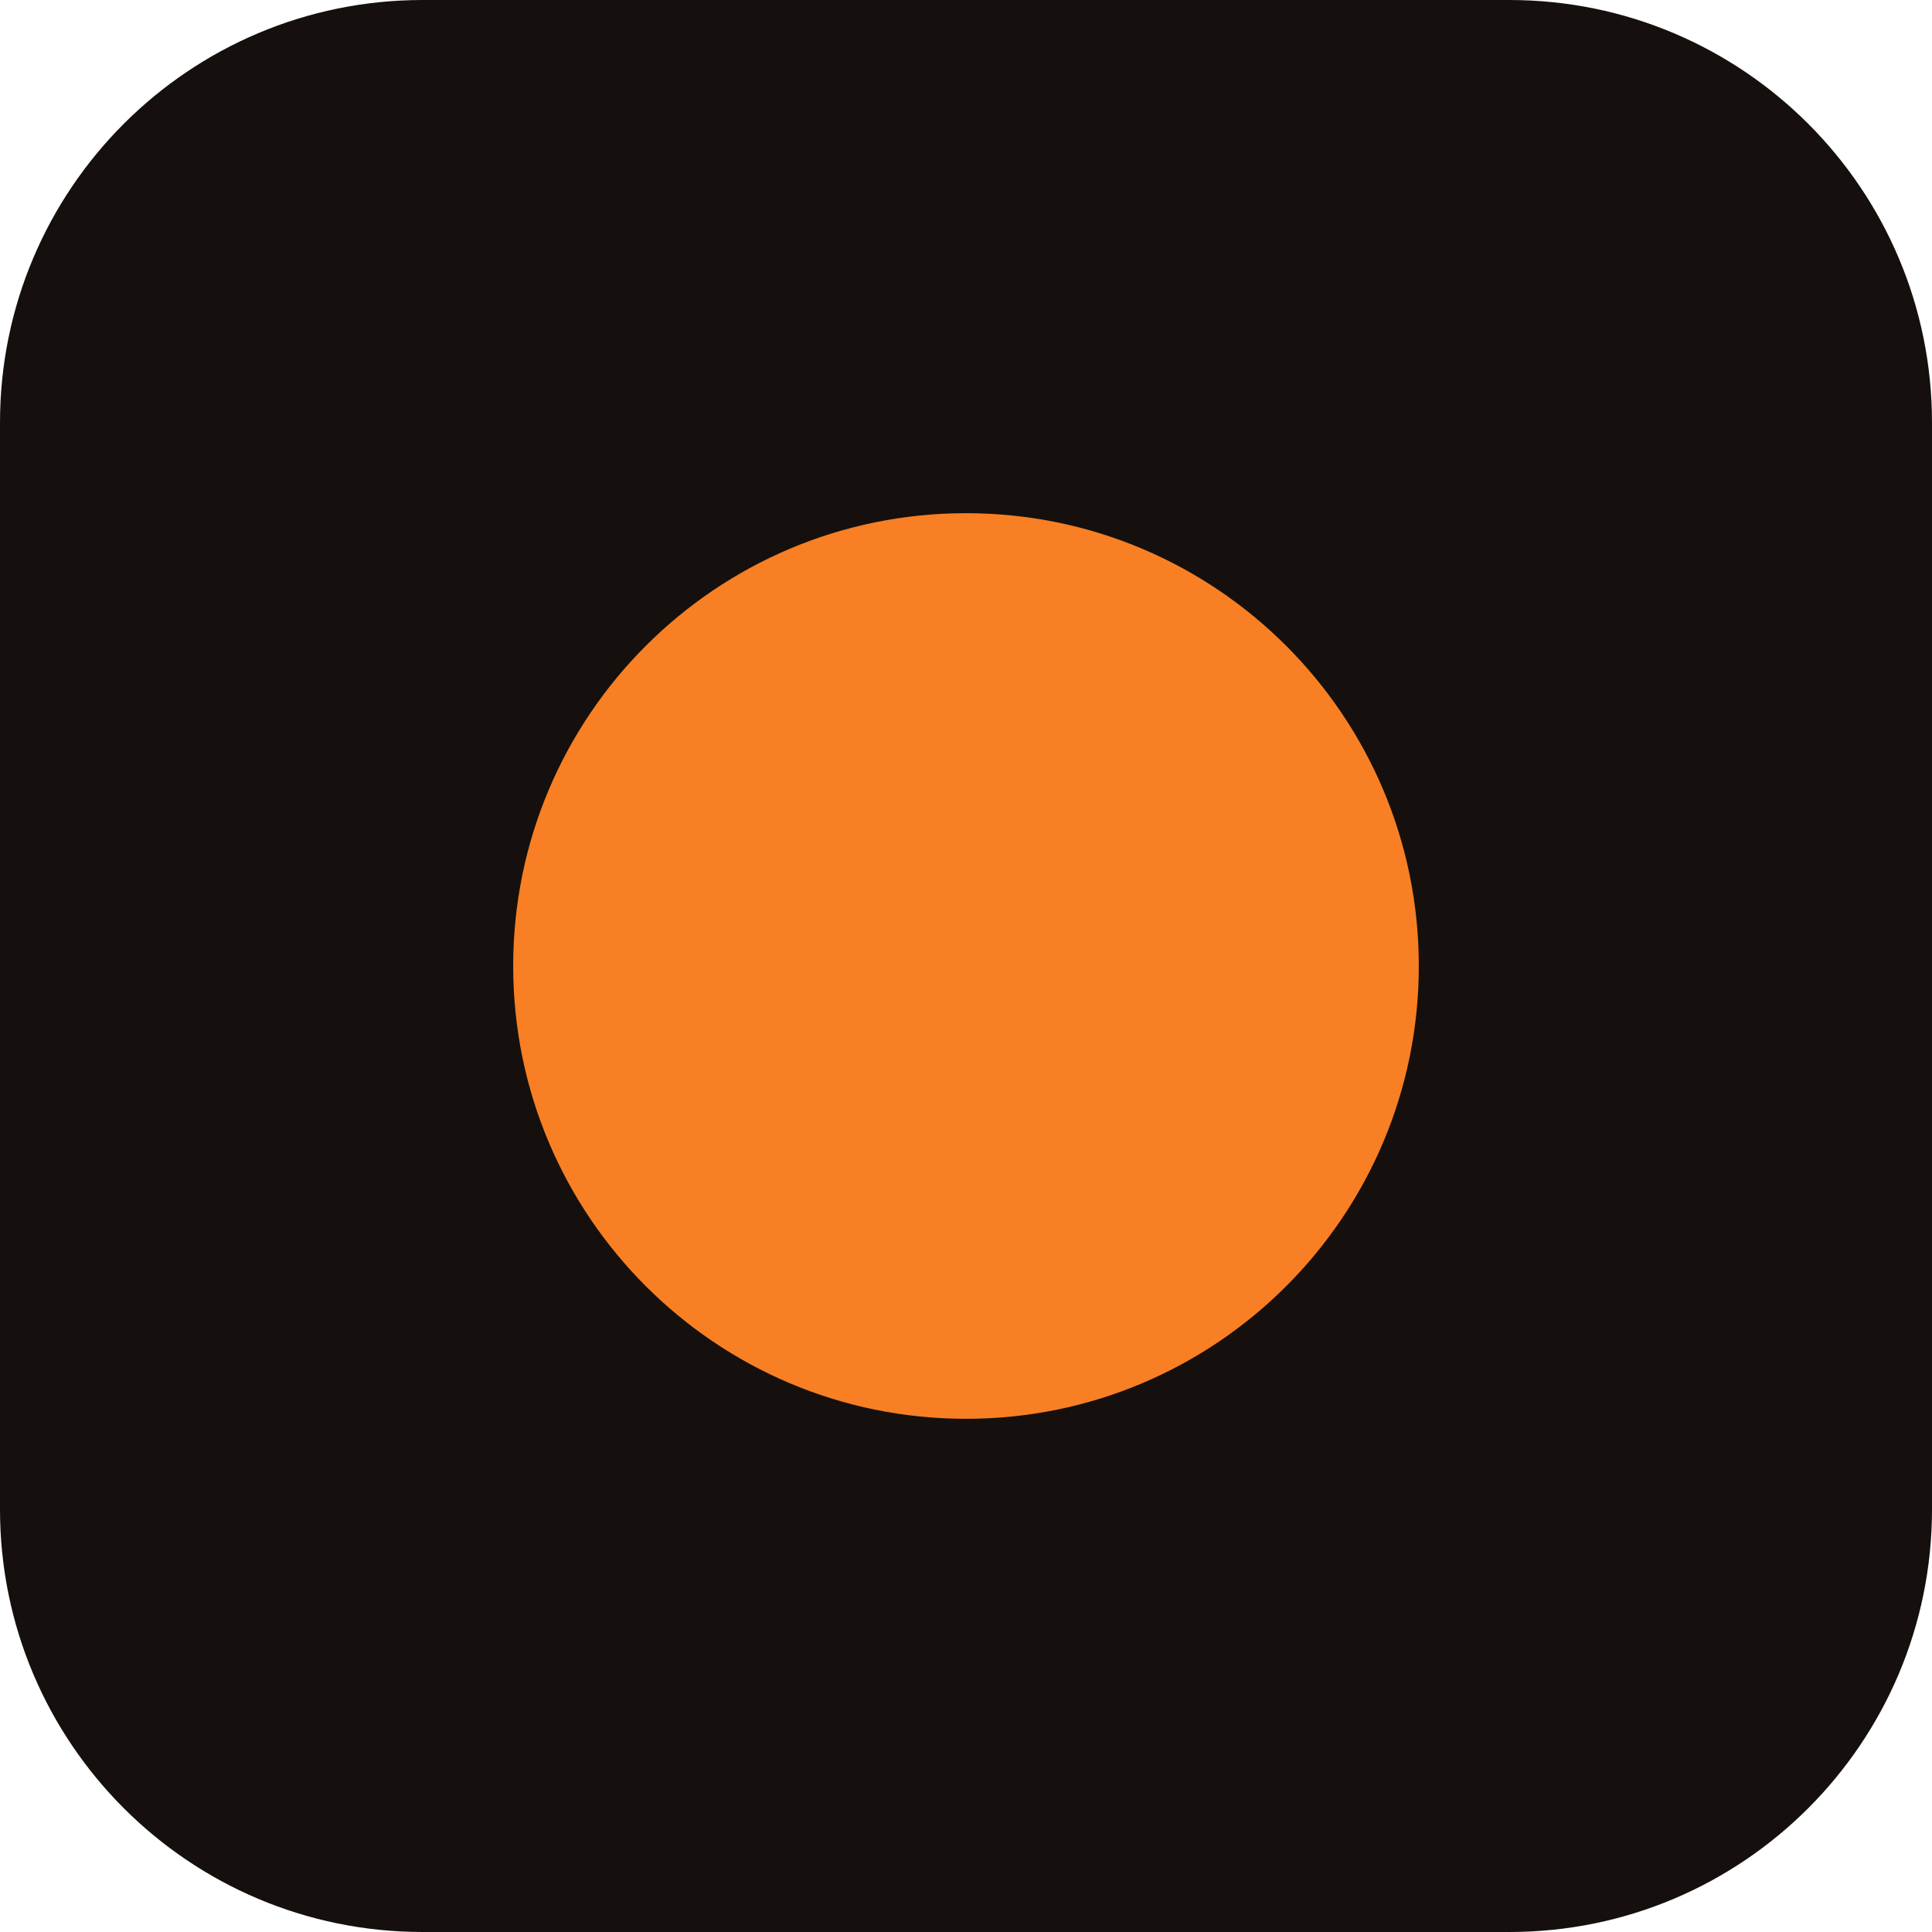
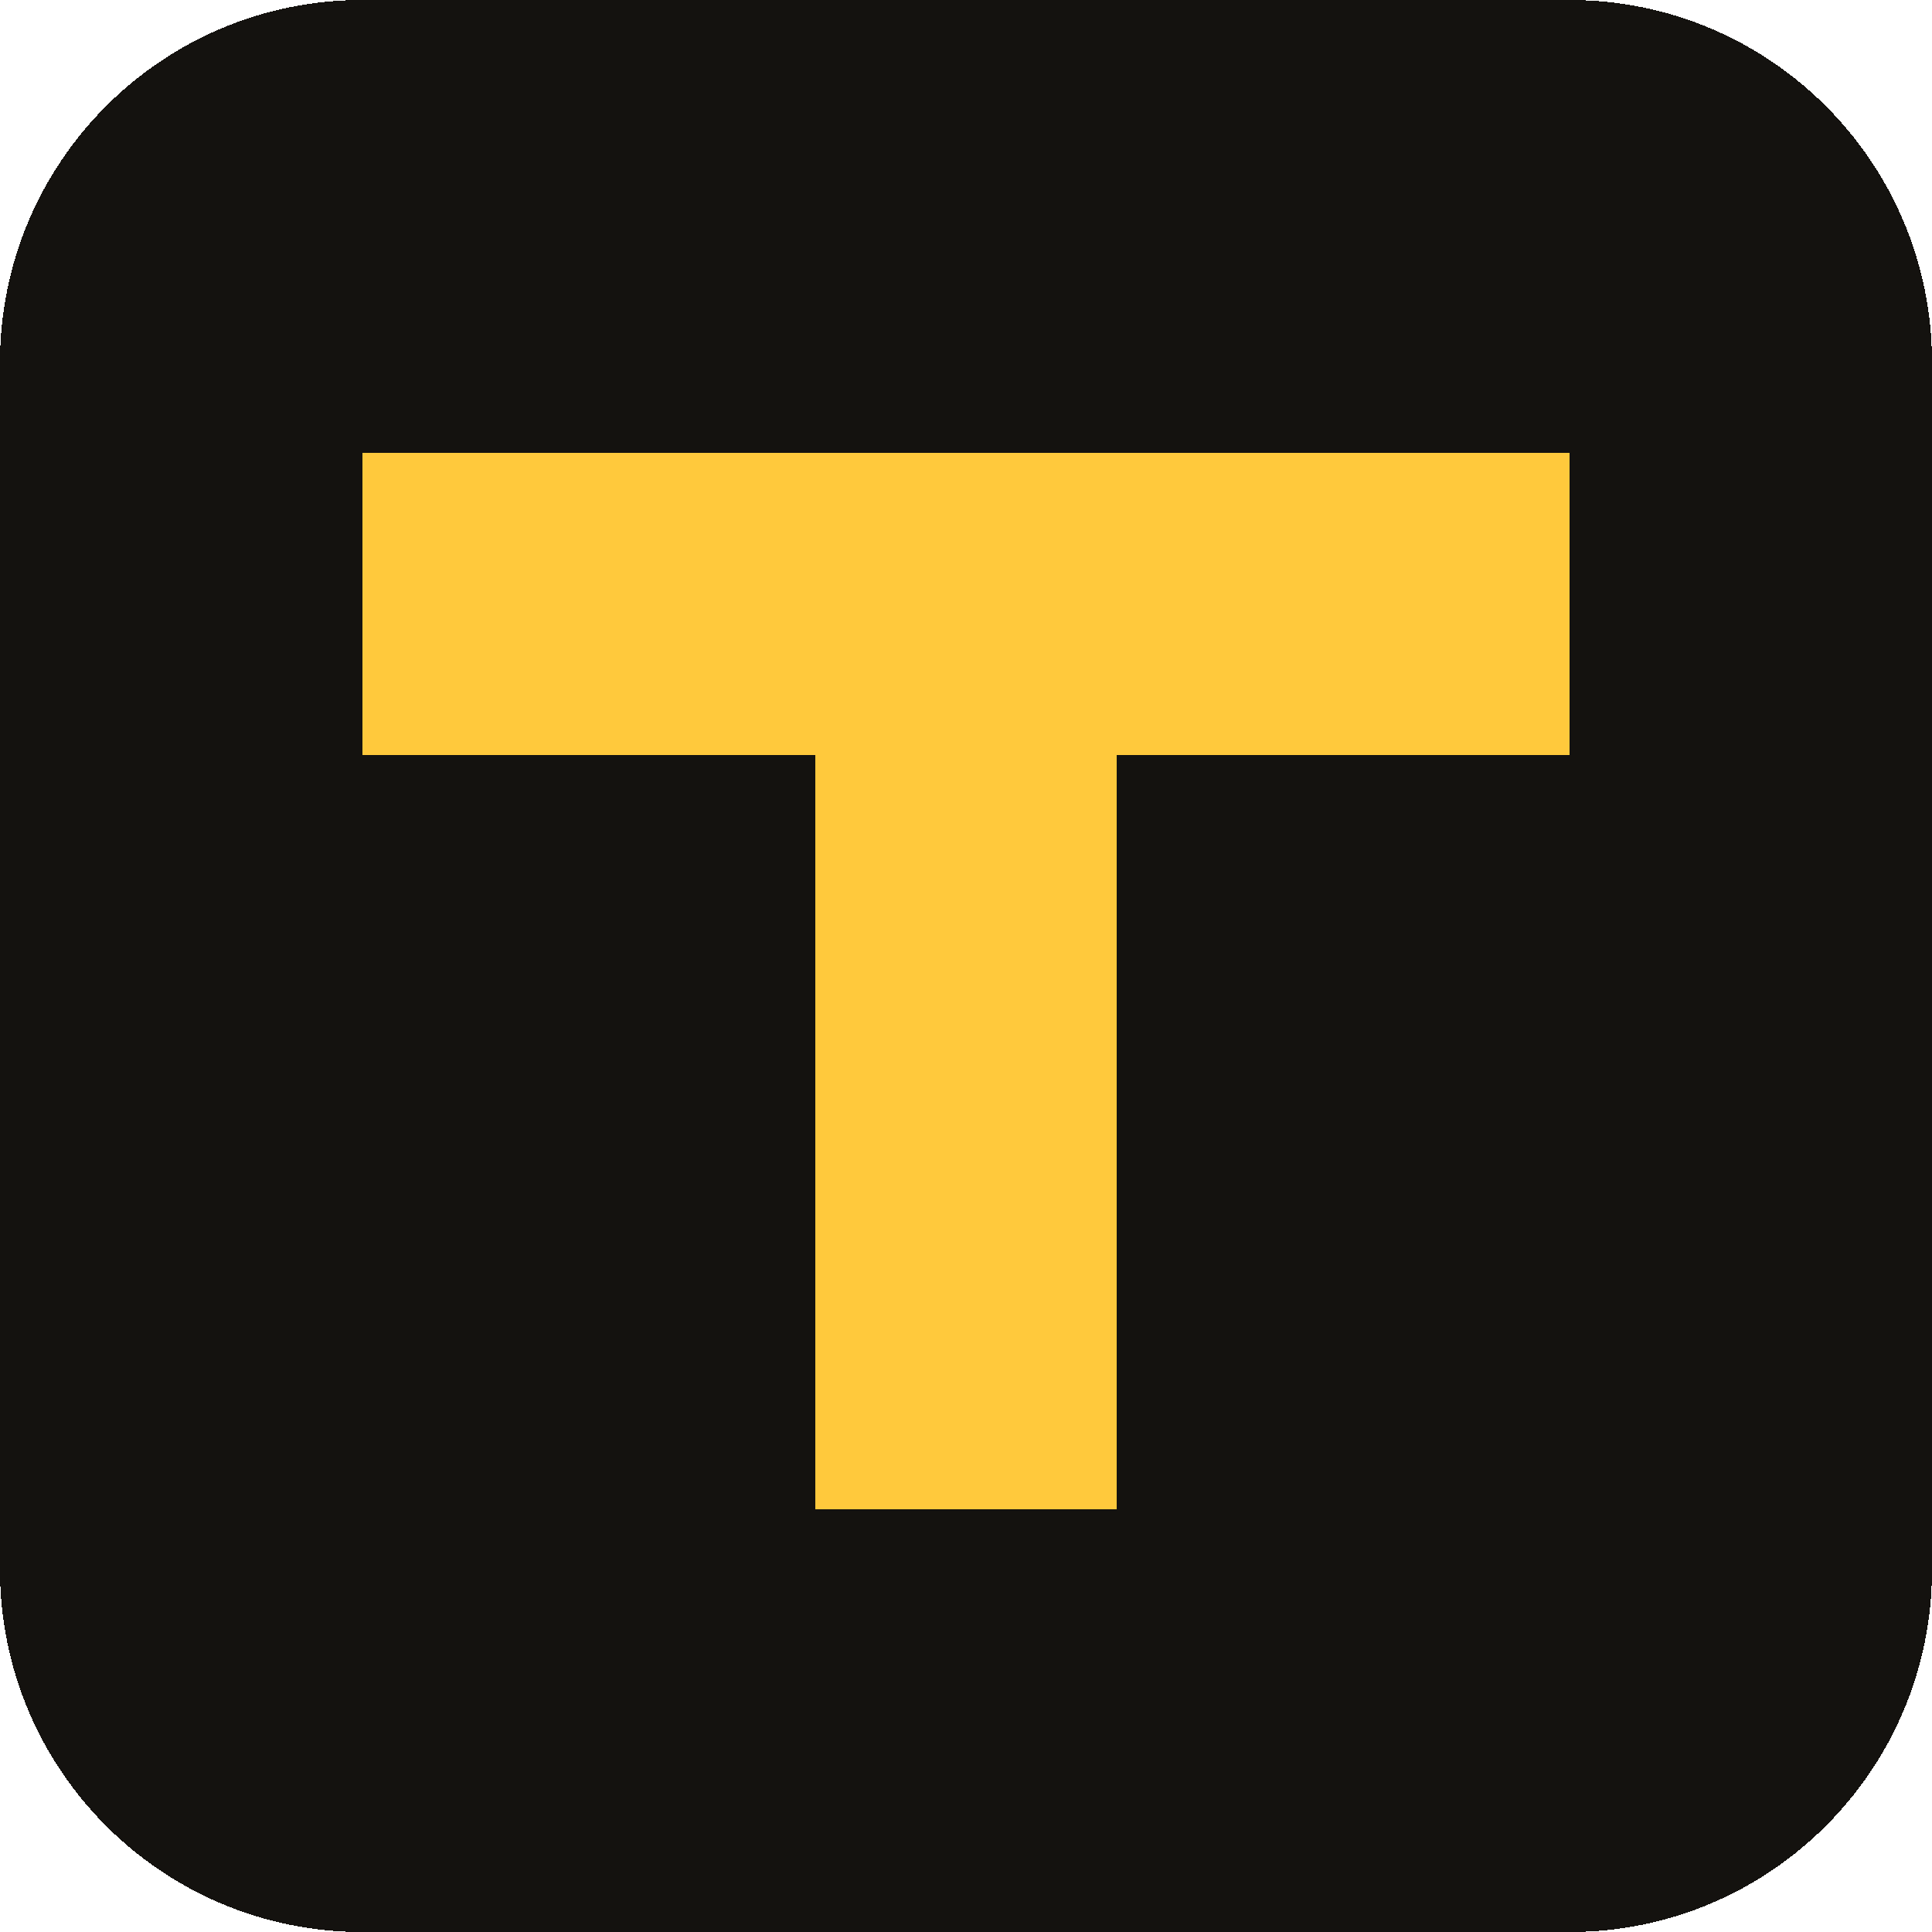
- <svg xmlns="http://www.w3.org/2000/svg" viewBox="0 0 64 64">
-   <rect width="64" height="64" rx="14" fill="#15100d" />
-   <circle cx="32" cy="32" r="15" fill="#f87f23" />
+ <svg xmlns="http://www.w3.org/2000/svg" viewBox="0 0 64 64" shape-rendering="crispEdges">
+   <rect width="64" height="64" rx="12" fill="#14120F" />
+   <rect x="12" y="15" width="40" height="10" fill="#FFC93C" />
+   <rect x="27" y="25" width="10" height="25" fill="#FFC93C" />
</svg>
